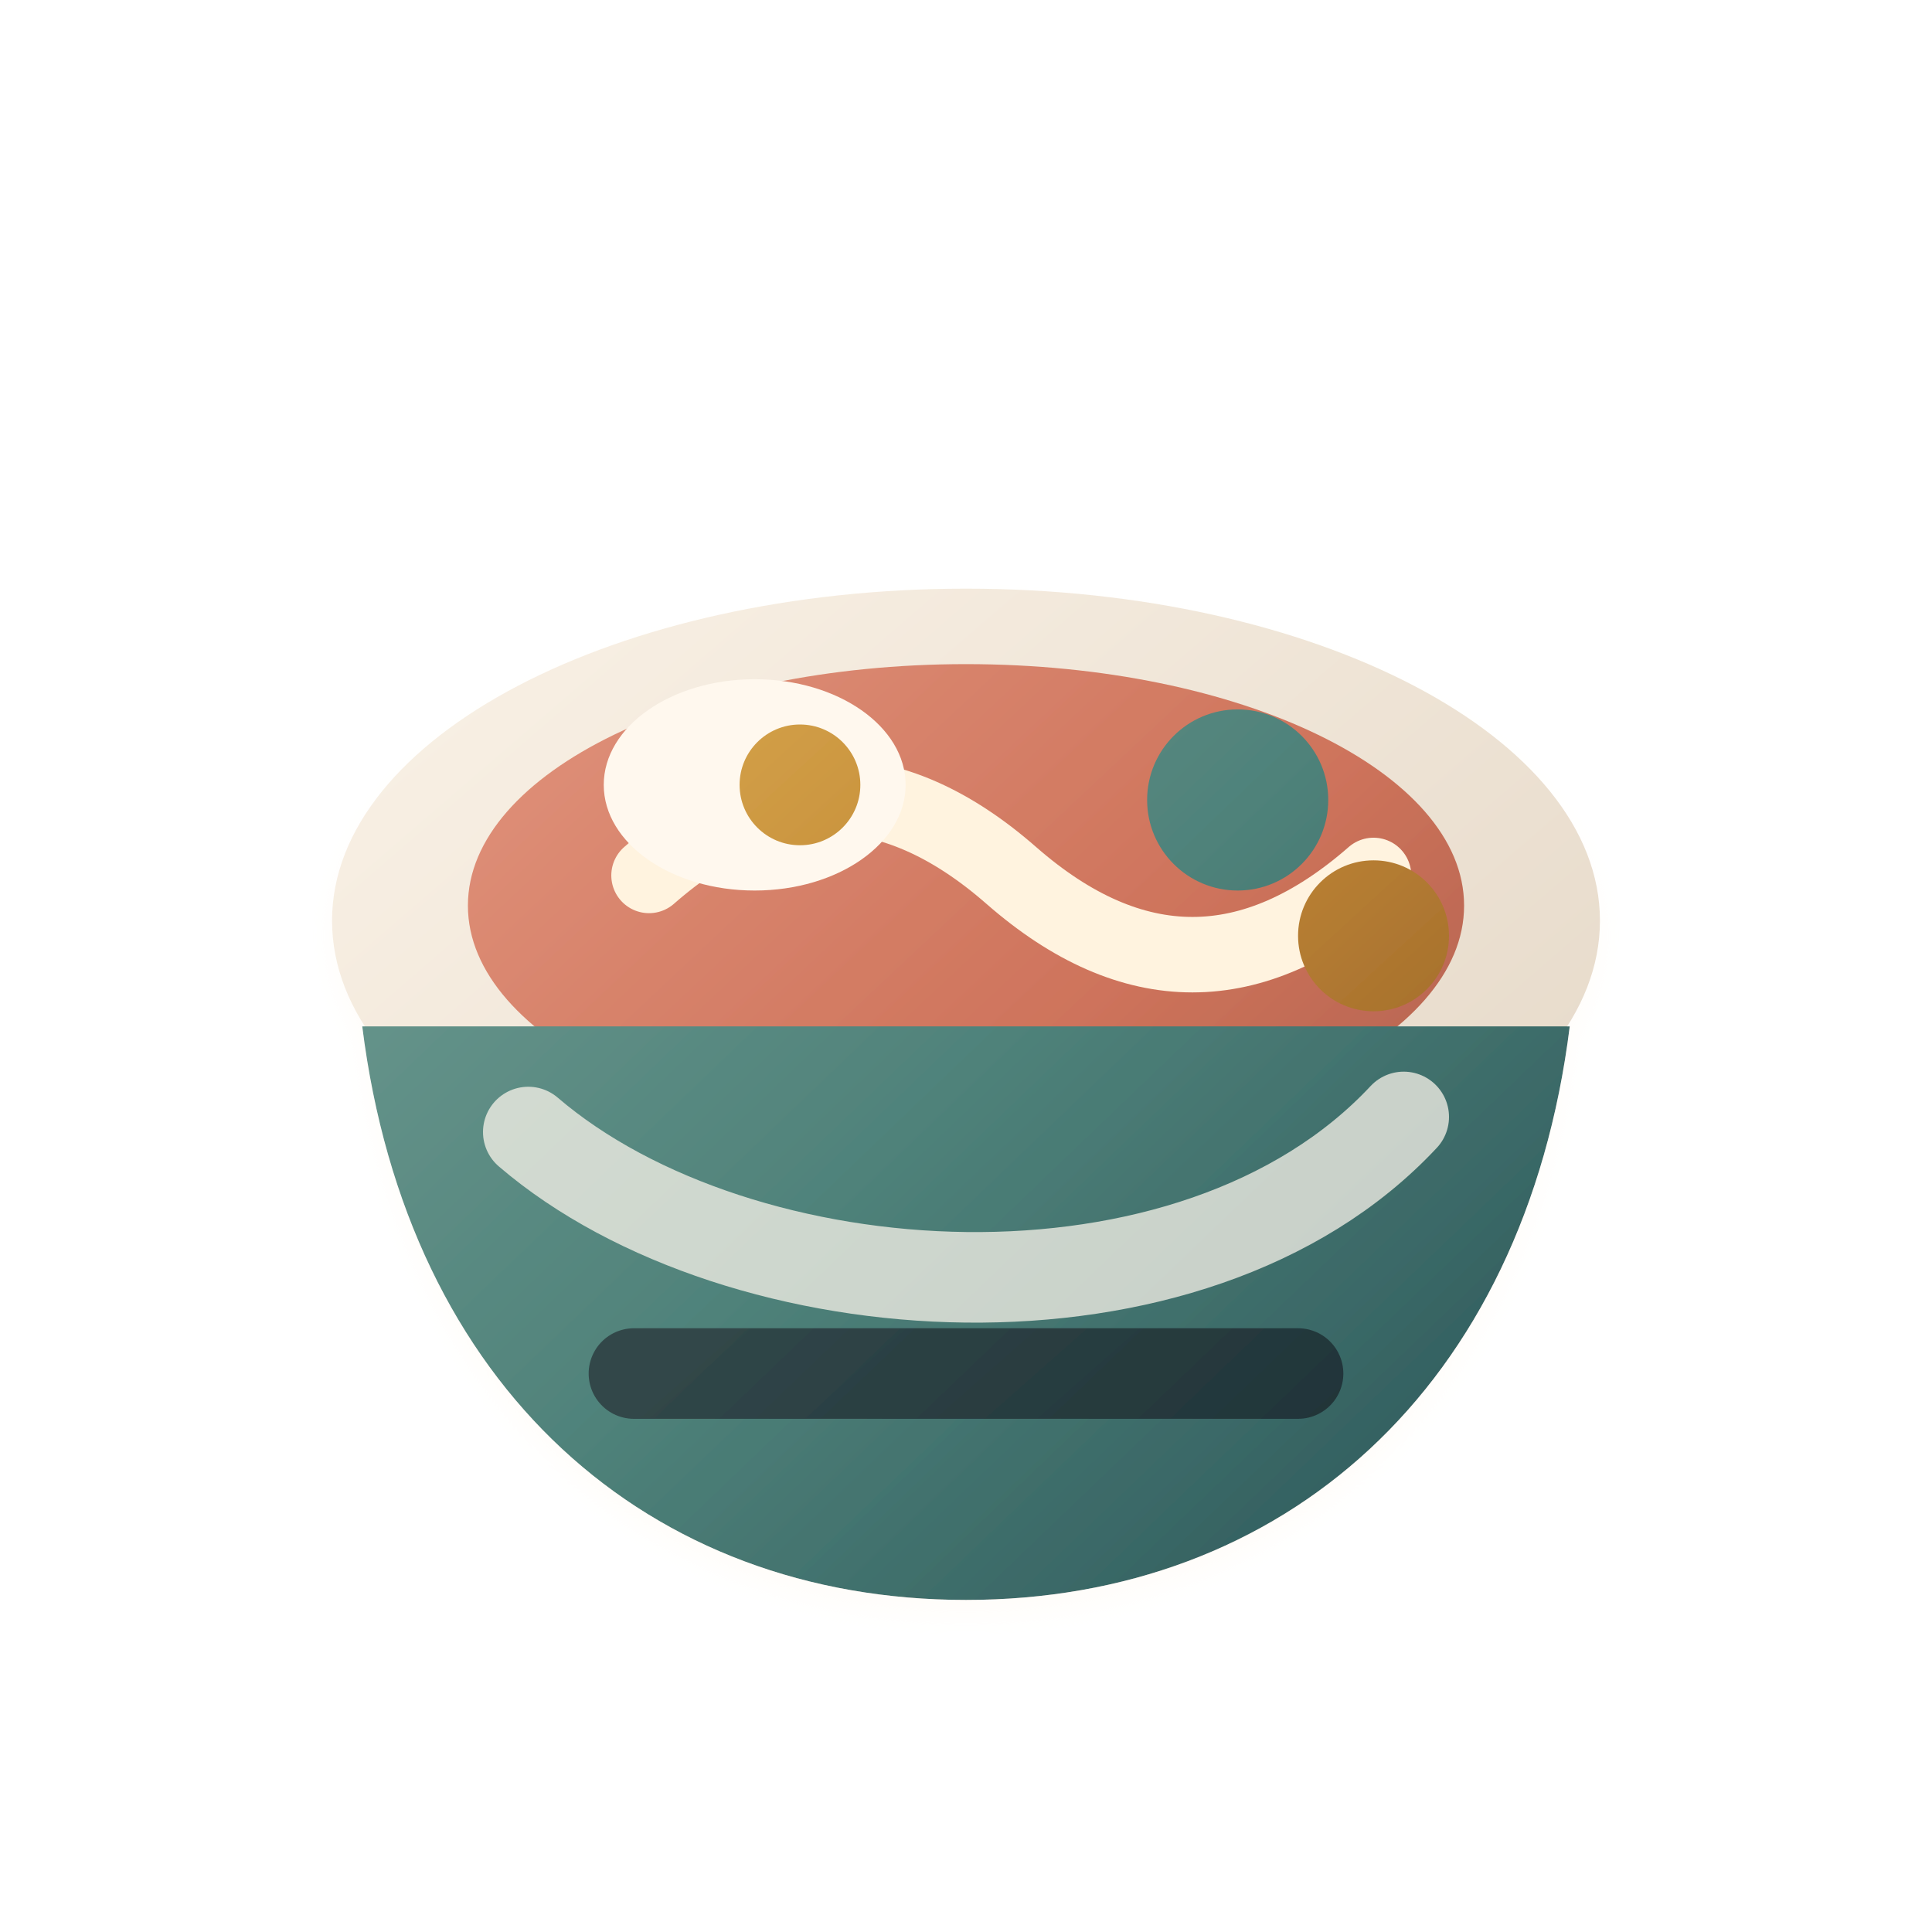
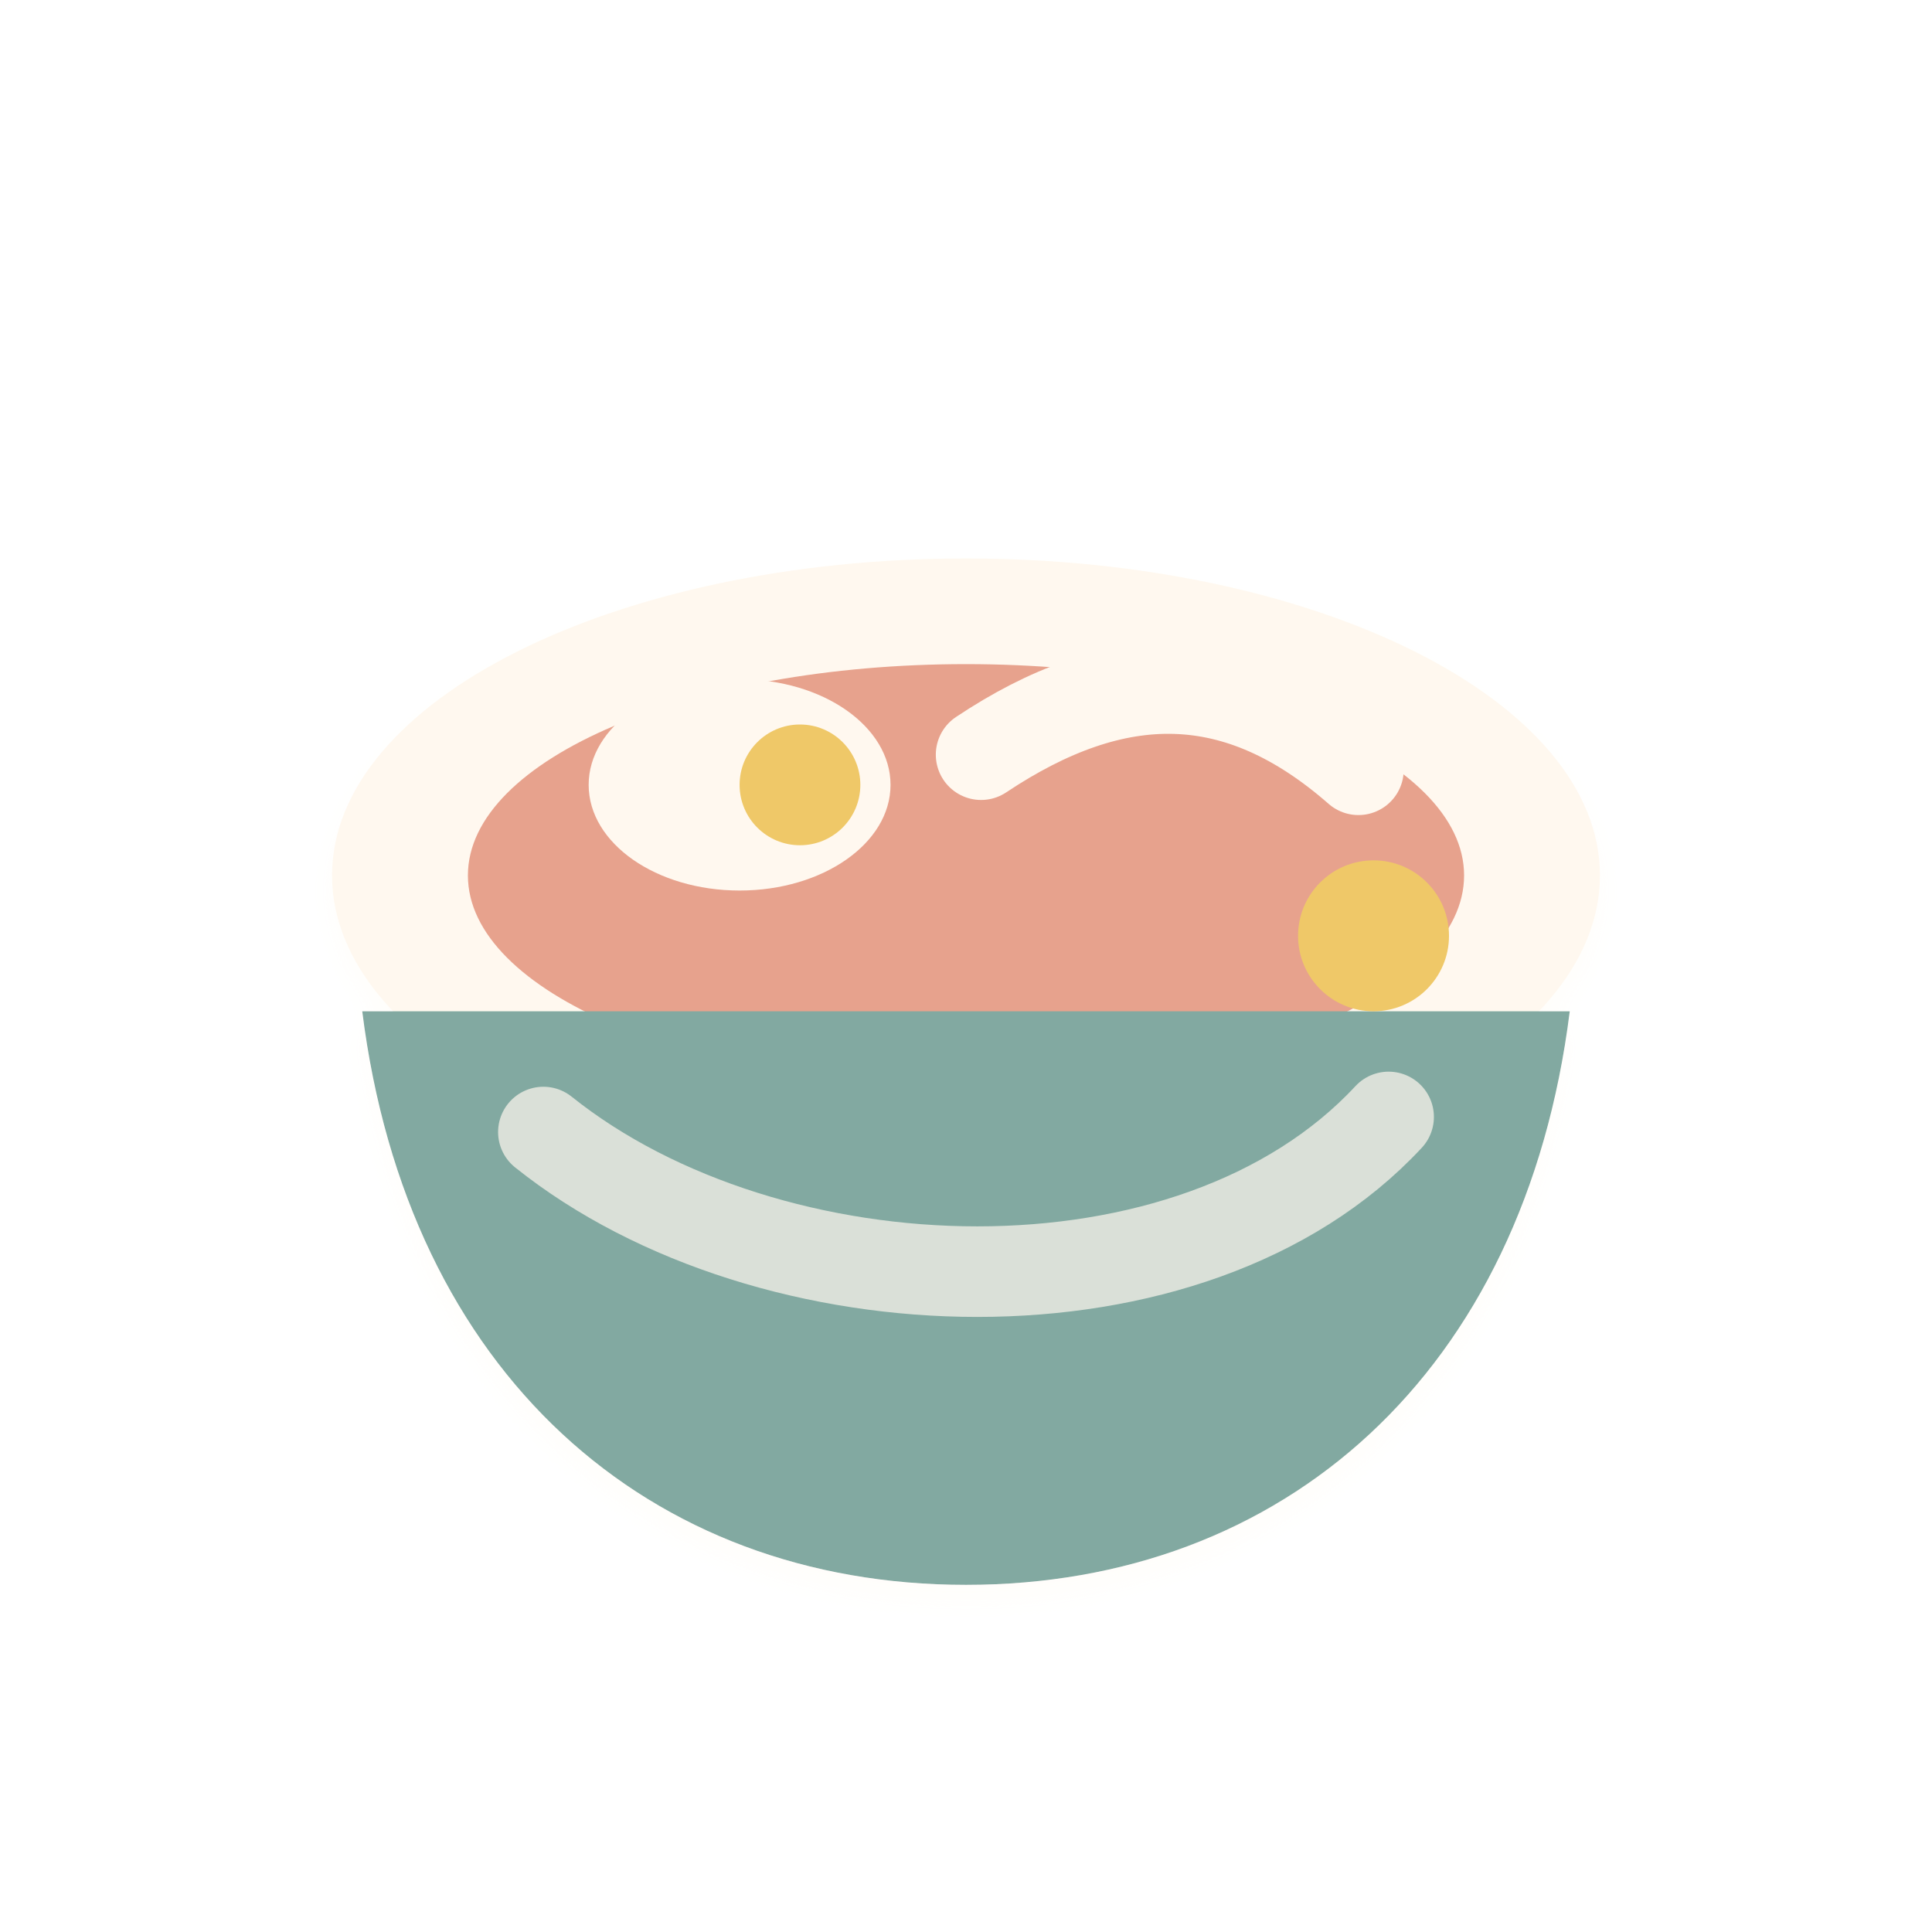
<svg xmlns="http://www.w3.org/2000/svg" viewBox="0 0 128 128" role="img" aria-label="Yum icon">
  <defs>
-     <filter id="depth" x="-45%" y="-45%" width="190%" height="190%">
-       <feDropShadow dx="0" dy="8" stdDeviation="5" flood-color="#221a16" flood-opacity=".20" />
-       <feDropShadow dx="0" dy="1" stdDeviation="1" flood-color="#fff8ef" flood-opacity=".36" />
+     <filter id="d" x="-35%" y="-35%" width="170%" height="170%">
+       <feDropShadow dx="0" dy="10" stdDeviation="6" flood-color="#2b211d" flood-opacity=".18" />
+       <feDropShadow dx="0" dy="1" stdDeviation="1" flood-color="#fffaf4" flood-opacity=".48" />
    </filter>
-     <linearGradient id="paper" x1="20" y1="14" x2="108" y2="116" gradientUnits="userSpaceOnUse">
-       <stop stop-color="#fff8ee" />
-       <stop offset="1" stop-color="#dfd1bf" />
+     <linearGradient id="cream" x1="18" y1="18" x2="108" y2="114">
+       <stop stop-color="#fff8ef" />
+       <stop offset="1" stop-color="#e4d7c6" />
    </linearGradient>
-     <linearGradient id="ink" x1="18" y1="14" x2="108" y2="116" gradientUnits="userSpaceOnUse">
-       <stop stop-color="#31313b" />
-       <stop offset="1" stop-color="#080911" />
+     <linearGradient id="teal" x1="18" y1="20" x2="108" y2="112">
+       <stop stop-color="#82a9a1" />
+       <stop offset=".56" stop-color="#4d7f79" />
+       <stop offset="1" stop-color="#244f54" />
    </linearGradient>
-     <linearGradient id="coral" x1="18" y1="16" x2="110" y2="114" gradientUnits="userSpaceOnUse">
-       <stop stop-color="#eda891" />
-       <stop offset=".55" stop-color="#ce735b" />
-       <stop offset="1" stop-color="#884a3c" />
+     <linearGradient id="clay" x1="18" y1="18" x2="108" y2="114">
+       <stop stop-color="#e7a28d" />
+       <stop offset=".55" stop-color="#bd7059" />
+       <stop offset="1" stop-color="#76473a" />
    </linearGradient>
-     <linearGradient id="rose" x1="18" y1="16" x2="108" y2="116" gradientUnits="userSpaceOnUse">
-       <stop stop-color="#e4a4ad" />
-       <stop offset=".55" stop-color="#ba6c84" />
-       <stop offset="1" stop-color="#6f425b" />
+     <linearGradient id="gold" x1="20" y1="16" x2="108" y2="112">
+       <stop stop-color="#efc868" />
+       <stop offset=".58" stop-color="#bd8337" />
+       <stop offset="1" stop-color="#6d4522" />
    </linearGradient>
-     <linearGradient id="teal" x1="16" y1="16" x2="108" y2="112" gradientUnits="userSpaceOnUse">
-       <stop stop-color="#83aaa0" />
-       <stop offset=".55" stop-color="#4f827a" />
-       <stop offset="1" stop-color="#244d52" />
-     </linearGradient>
-     <linearGradient id="blue" x1="18" y1="16" x2="108" y2="112" gradientUnits="userSpaceOnUse">
-       <stop stop-color="#7fa2d4" />
-       <stop offset=".52" stop-color="#456fa8" />
-       <stop offset="1" stop-color="#172d61" />
-     </linearGradient>
-     <linearGradient id="gold" x1="20" y1="16" x2="108" y2="112" gradientUnits="userSpaceOnUse">
-       <stop stop-color="#f0c763" />
-       <stop offset=".55" stop-color="#be8434" />
-       <stop offset="1" stop-color="#6e421e" />
+     <linearGradient id="ink" x1="18" y1="14" x2="108" y2="116">
+       <stop stop-color="#34333b" />
+       <stop offset="1" stop-color="#090b11" />
    </linearGradient>
  </defs>
-   <g filter="url(#depth)">
-     <ellipse cx="64" cy="61" rx="42" ry="22" fill="url(#paper)" />
-     <ellipse cx="64" cy="60" rx="33" ry="16" fill="url(#coral)" />
-     <path d="M24 68h80c-3 24-19 38-40 38S27 92 24 68z" fill="url(#teal)" />
-     <path d="M35 75c14 12 44 14 58-1" fill="none" stroke="#fff8ee" stroke-width="6" stroke-linecap="round" opacity=".72" />
-     <path d="M43 58c8-7 16-7 24 0s16 7 24 0" fill="none" stroke="#fff3df" stroke-width="5" stroke-linecap="round" />
-     <ellipse cx="50" cy="52" rx="10" ry="7" fill="#fff8ee" />
+   <g filter="url(#d)">
+     <ellipse cx="64" cy="58" rx="42" ry="21" fill="url(#cream)" />
+     <ellipse cx="64" cy="58" rx="33" ry="14" fill="url(#clay)" />
+     <path d="M24 67h80c-3 24-19 38-40 38S27 91 24 67z" fill="url(#teal)" />
+     <path d="M36 75c15 12 43 13 56-1" fill="none" stroke="#fff8ef" stroke-width="6" stroke-linecap="round" opacity=".7" />
+     <ellipse cx="49" cy="52" rx="10" ry="7" fill="#fff8ef" />
    <circle cx="53" cy="52" r="4" fill="url(#gold)" />
-     <circle cx="82" cy="53" r="6" fill="url(#teal)" />
+     <path d="M65 50c9-6 17-6 25 1" fill="none" stroke="url(#cream)" stroke-width="6" stroke-linecap="round" />
    <circle cx="91" cy="62" r="5" fill="url(#gold)" />
-     <path d="M42 91h44" stroke="url(#ink)" stroke-width="6" stroke-linecap="round" opacity=".58" />
+     <path d="M43 91h42" stroke="url(#ink)" stroke-width="6" stroke-linecap="round" opacity=".56" />
  </g>
</svg>
